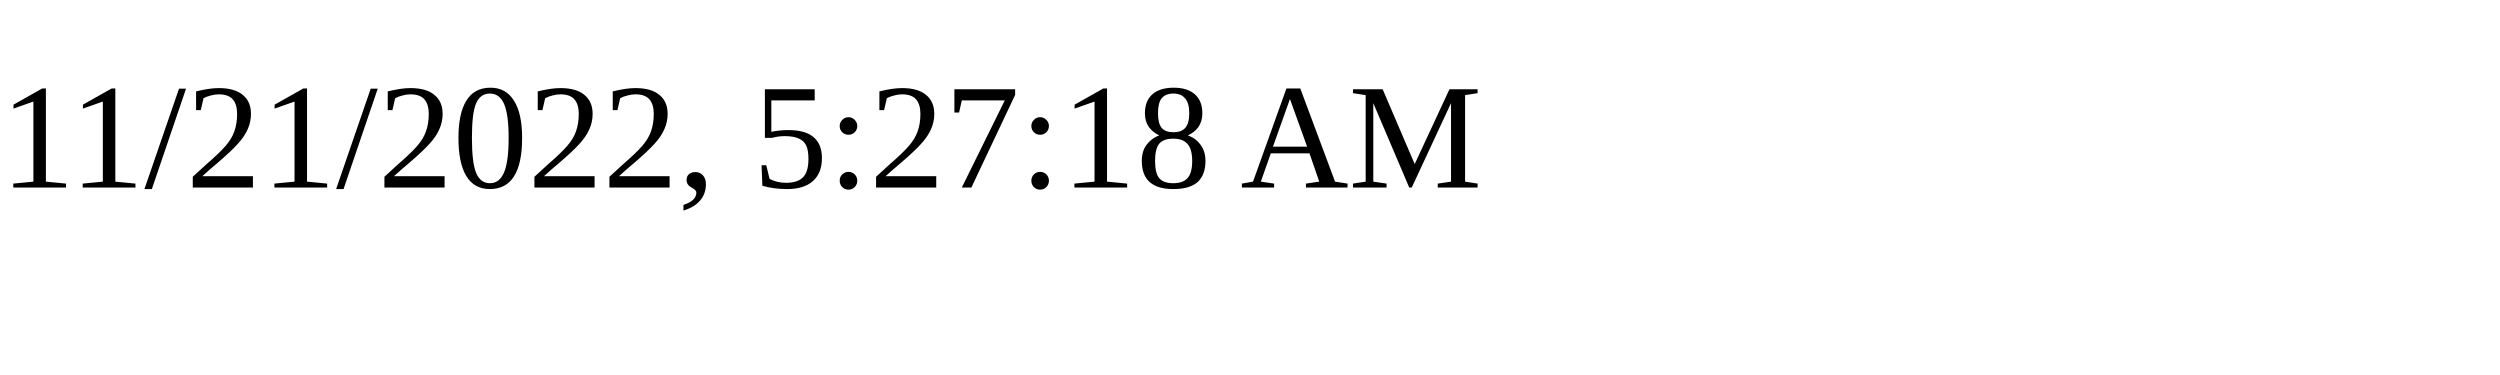
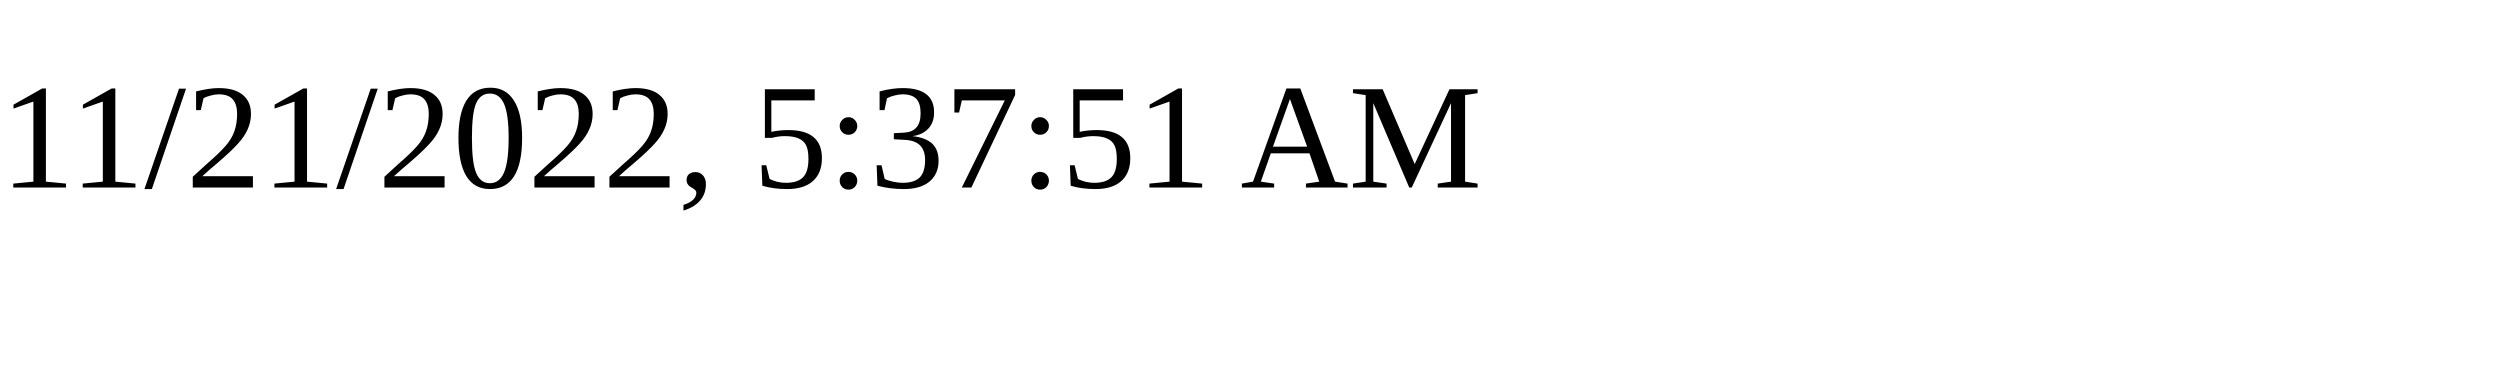
<svg xmlns="http://www.w3.org/2000/svg" height="30" width="200">
-   <text x="0" y="15">11/21/2022, 5:27:18 AM</text>
+   <text x="0" y="15">11/21/2022, 5:37:51 AM</text>
</svg>
